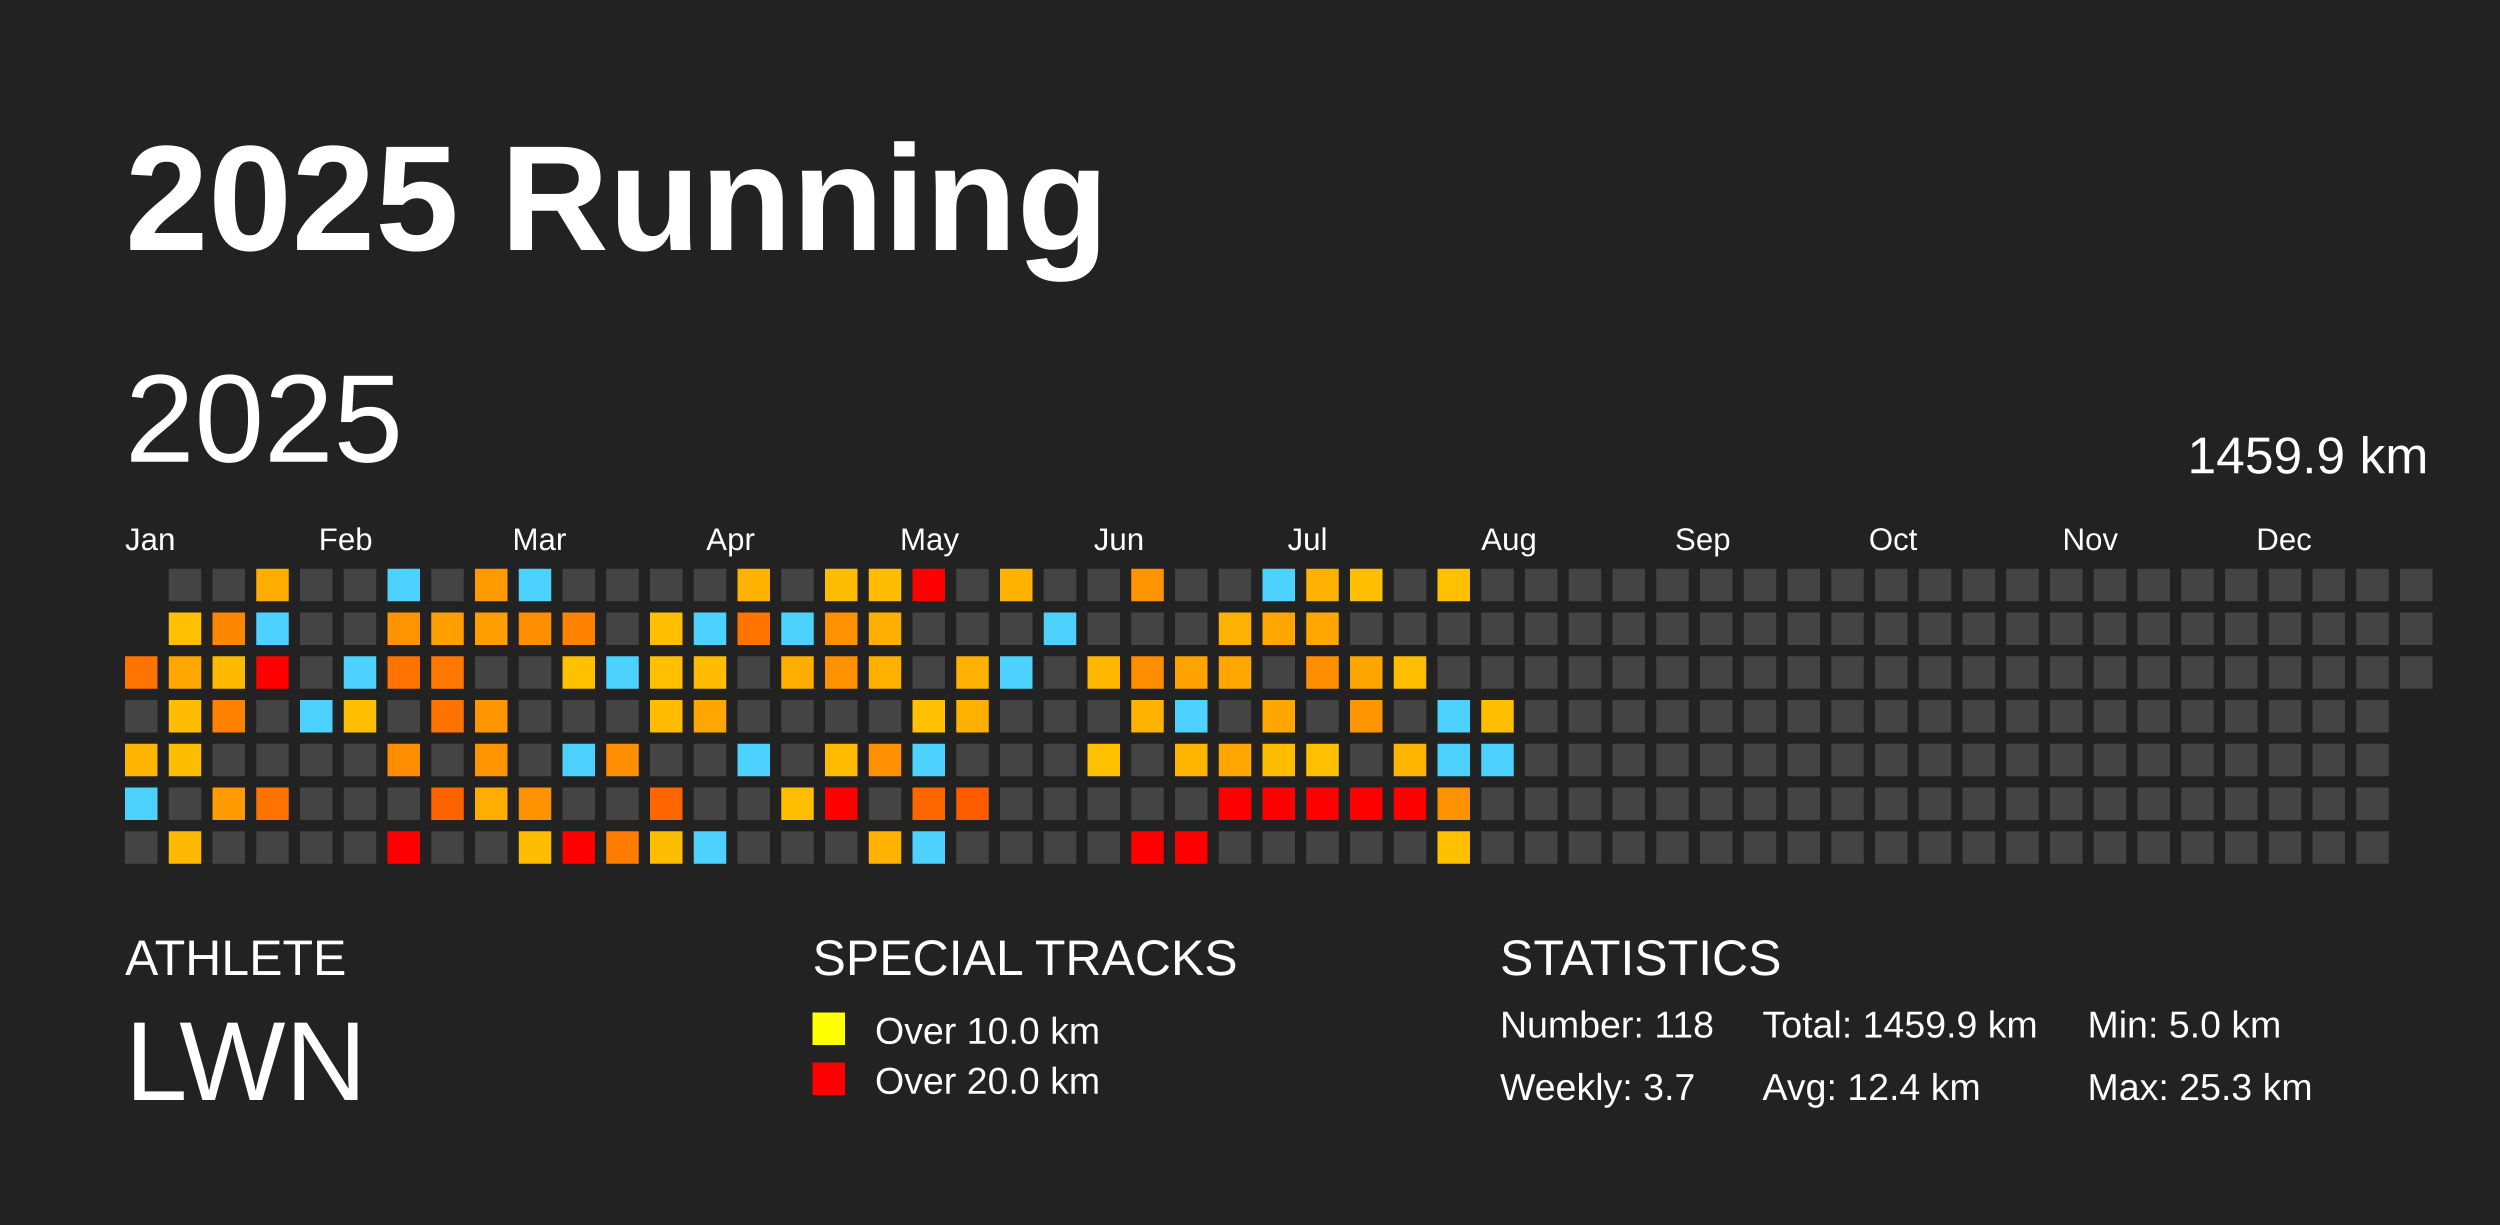
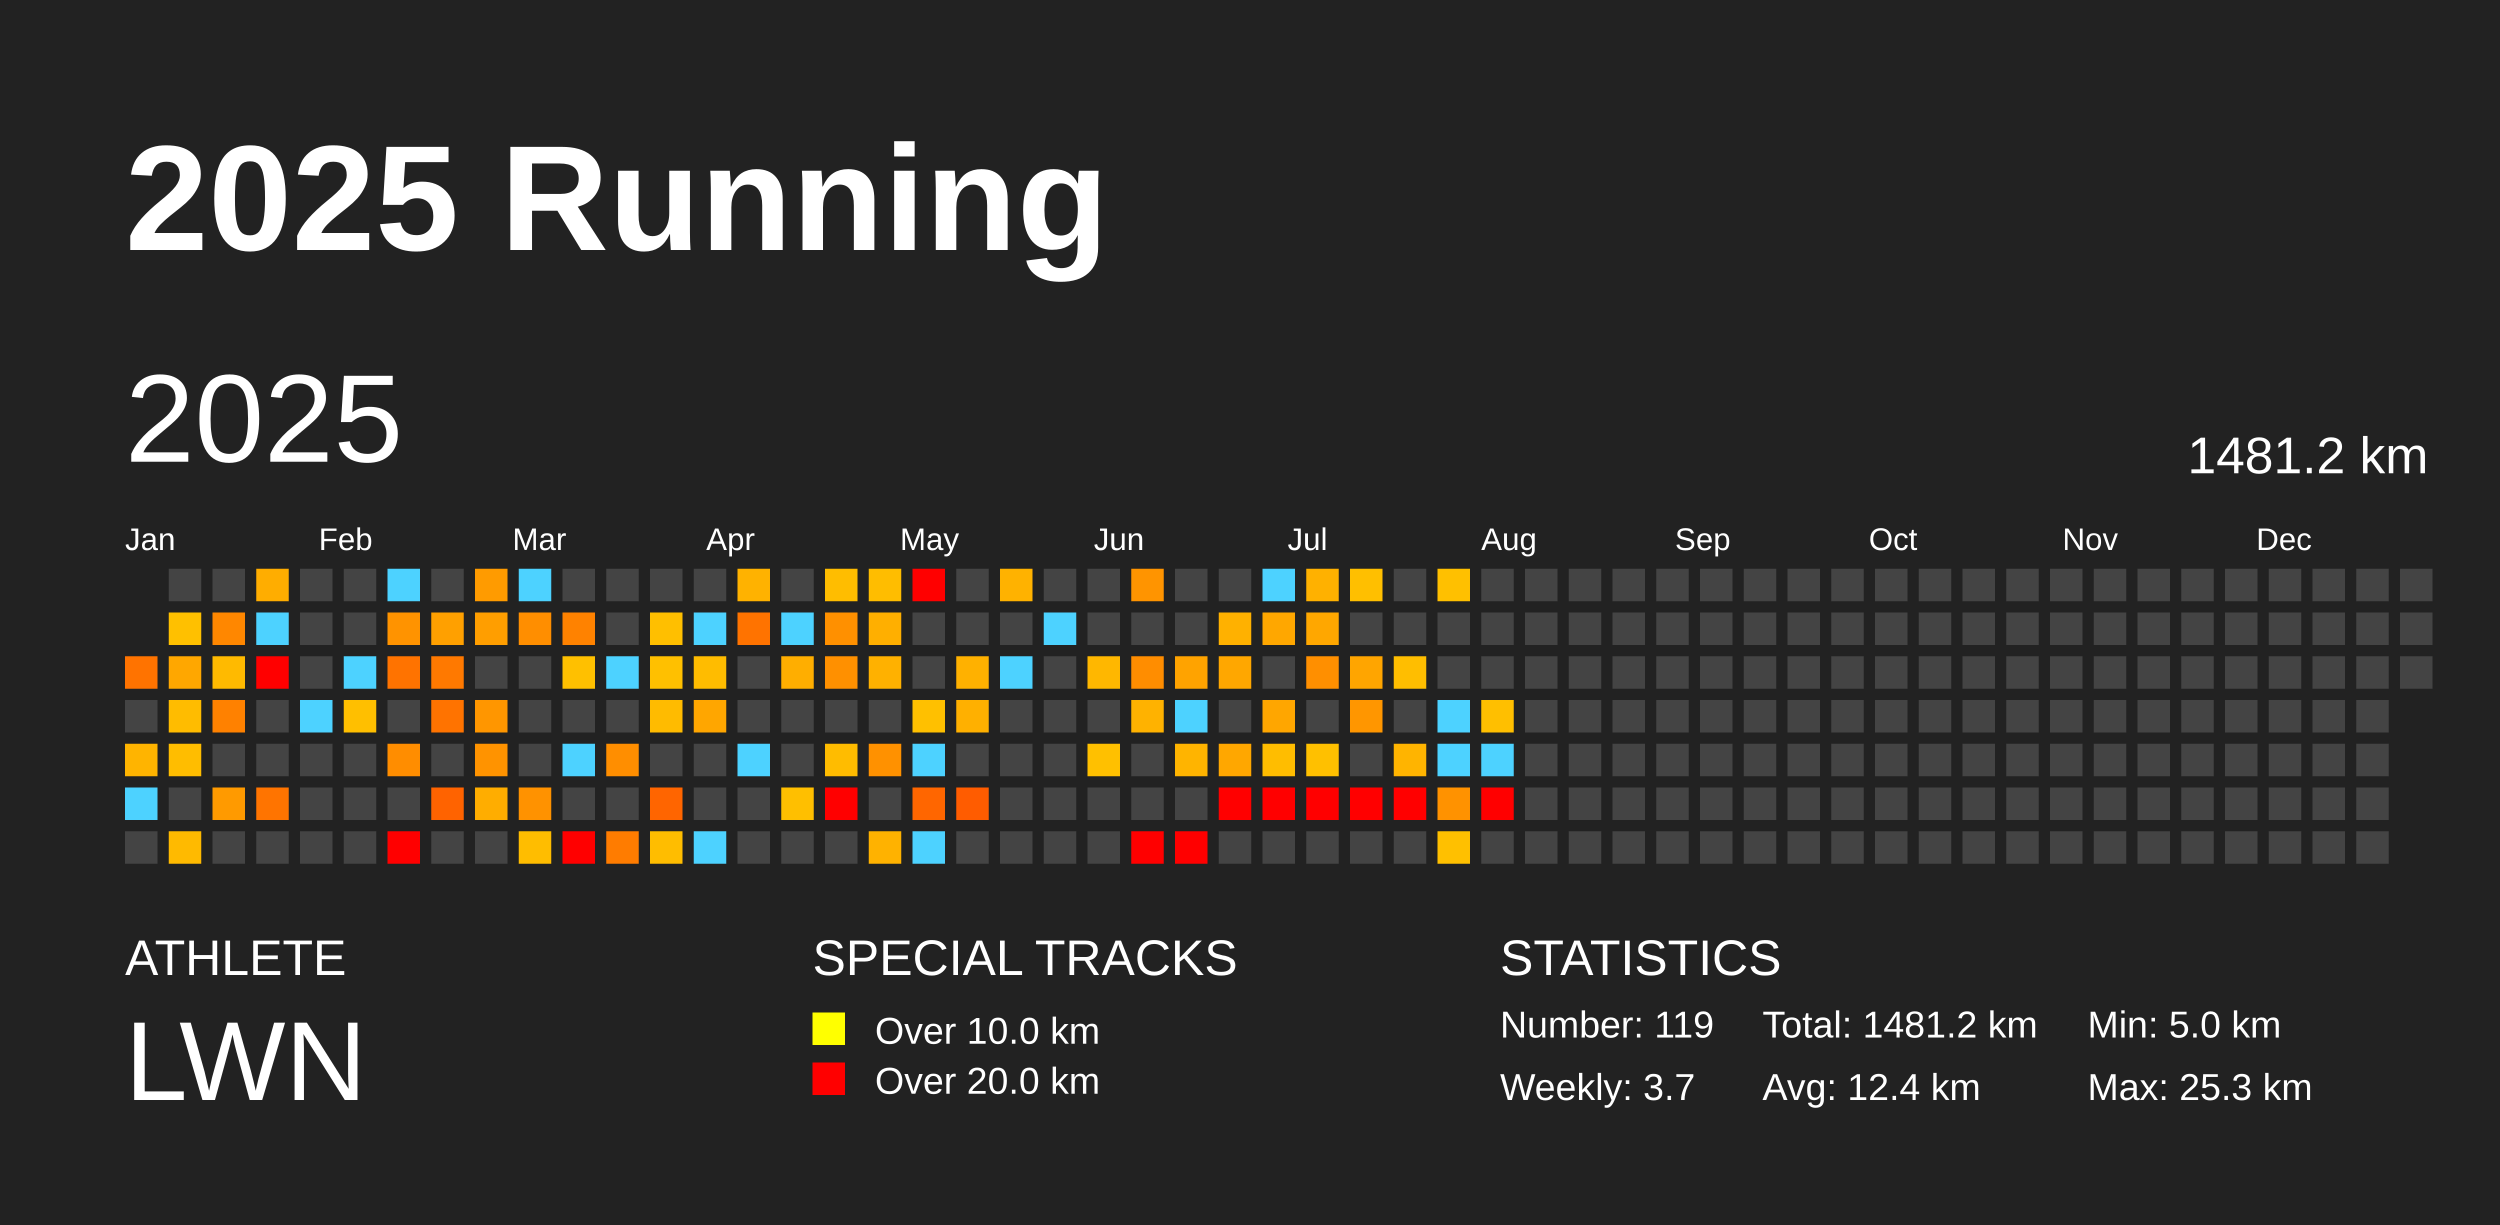
<svg xmlns="http://www.w3.org/2000/svg" baseProfile="full" height="98mm" version="1.1" viewBox="0,0,200,98" width="200mm">
  <defs />
  <rect fill="#222222" height="98" width="200" x="0" y="0" />
  <text fill="#FFFFFF" style="font-size:12px; font-family:Arial; font-weight:bold;" x="10" y="20">2025 Running</text>
  <text fill="#FFFFFF" style="font-size:4px; font-family:Arial" x="10" y="78">ATHLETE</text>
  <text fill="#FFFFFF" style="font-size:9px; font-family:Arial" x="10" y="88">LWN</text>
  <text fill="#FFFFFF" style="font-size:4px; font-family:Arial" x="65" y="78">SPECIAL TRACKS</text>
  <rect fill="yellow" height="2.6" width="2.6" x="65" y="81" />
  <text fill="#FFFFFF" style="font-size:3px; font-family:Arial" x="70" y="83.5">Over 10.0 km</text>
  <rect fill="red" height="2.6" width="2.6" x="65" y="85" />
  <text fill="#FFFFFF" style="font-size:3px; font-family:Arial" x="70" y="87.5">Over 20.0 km</text>
  <text fill="#FFFFFF" style="font-size:4px; font-family:Arial" x="120" y="78">STATISTICS</text>
-   <text fill="#FFFFFF" style="font-size:3px; font-family:Arial" x="120" y="83">Number: 118</text>
+   <text fill="#FFFFFF" style="font-size:3px; font-family:Arial" x="120" y="83">Number: 119</text>
  <text fill="#FFFFFF" style="font-size:3px; font-family:Arial" x="120" y="88">Weekly: 3.7</text>
-   <text fill="#FFFFFF" style="font-size:3px; font-family:Arial" x="141" y="83">Total: 1459.9 km</text>
+   <text fill="#FFFFFF" style="font-size:3px; font-family:Arial" x="141" y="83">Total: 1481.2 km</text>
  <text fill="#FFFFFF" style="font-size:3px; font-family:Arial" x="141" y="88">Avg: 12.4 km</text>
  <text fill="#FFFFFF" style="font-size:3px; font-family:Arial" x="167" y="83">Min: 5.0 km</text>
  <text fill="#FFFFFF" style="font-size:3px; font-family:Arial" x="167" y="88">Max: 25.3 km</text>
  <text dominant-baseline="hanging" fill="#FFFFFF" style="font-size:10.0px; font-family:Arial;" x="10" y="30">2025</text>
-   <text dominant-baseline="hanging" fill="#FFFFFF" style="font-size:4.125px; font-family:Arial;" x="175" y="35">1459.9 km</text>
+   <text dominant-baseline="hanging" fill="#FFFFFF" style="font-size:4.125px; font-family:Arial;" x="175" y="35">1481.2 km</text>
  <text fill="#FFFFFF" style="font-size:2.5px; font-family:Arial" x="10.0" y="44">Jan</text>
  <text fill="#FFFFFF" style="font-size:2.5px; font-family:Arial" x="25.5" y="44">Feb</text>
  <text fill="#FFFFFF" style="font-size:2.5px; font-family:Arial" x="41.0" y="44">Mar</text>
  <text fill="#FFFFFF" style="font-size:2.5px; font-family:Arial" x="56.5" y="44">Apr</text>
  <text fill="#FFFFFF" style="font-size:2.5px; font-family:Arial" x="72.0" y="44">May</text>
  <text fill="#FFFFFF" style="font-size:2.5px; font-family:Arial" x="87.5" y="44">Jun</text>
  <text fill="#FFFFFF" style="font-size:2.5px; font-family:Arial" x="103.0" y="44">Jul</text>
  <text fill="#FFFFFF" style="font-size:2.5px; font-family:Arial" x="118.5" y="44">Aug</text>
  <text fill="#FFFFFF" style="font-size:2.5px; font-family:Arial" x="134.0" y="44">Sep</text>
  <text fill="#FFFFFF" style="font-size:2.5px; font-family:Arial" x="149.5" y="44">Oct</text>
  <text fill="#FFFFFF" style="font-size:2.5px; font-family:Arial" x="165.0" y="44">Nov</text>
  <text fill="#FFFFFF" style="font-size:2.5px; font-family:Arial" x="180.5" y="44">Dec</text>
  <rect fill="#ff7300" height="2.6" width="2.6" x="10.0" y="52.5" />
  <rect fill="#444444" height="2.6" width="2.6" x="10.0" y="56.0" />
  <rect fill="#ffb400" height="2.6" width="2.6" x="10.0" y="59.5" />
  <rect fill="#4dd2ff" height="2.6" width="2.6" x="10.0" y="63.0" />
  <rect fill="#444444" height="2.6" width="2.6" x="10.0" y="66.5" />
  <rect fill="#444444" height="2.6" width="2.6" x="13.5" y="45.5" />
  <rect fill="#ffc000" height="2.6" width="2.6" x="13.5" y="49.0" />
  <rect fill="#ffa700" height="2.6" width="2.6" x="13.5" y="52.5" />
  <rect fill="#ffbc00" height="2.6" width="2.6" x="13.5" y="56.0" />
  <rect fill="#ffbd00" height="2.6" width="2.6" x="13.5" y="59.5" />
  <rect fill="#444444" height="2.6" width="2.6" x="13.5" y="63.0" />
  <rect fill="#ffba00" height="2.6" width="2.6" x="13.5" y="66.5" />
  <rect fill="#444444" height="2.6" width="2.6" x="17.0" y="45.5" />
  <rect fill="#ff8700" height="2.6" width="2.6" x="17.0" y="49.0" />
  <rect fill="#ffba00" height="2.6" width="2.6" x="17.0" y="52.5" />
  <rect fill="#ff8100" height="2.6" width="2.6" x="17.0" y="56.0" />
  <rect fill="#444444" height="2.6" width="2.6" x="17.0" y="59.5" />
  <rect fill="#ff9a00" height="2.6" width="2.6" x="17.0" y="63.0" />
  <rect fill="#444444" height="2.6" width="2.6" x="17.0" y="66.5" />
  <rect fill="#ffad00" height="2.6" width="2.6" x="20.5" y="45.5" />
  <rect fill="#4dd2ff" height="2.6" width="2.6" x="20.5" y="49.0" />
  <rect fill="red" height="2.6" width="2.6" x="20.5" y="52.5" />
  <rect fill="#444444" height="2.6" width="2.6" x="20.5" y="56.0" />
  <rect fill="#444444" height="2.6" width="2.6" x="20.5" y="59.5" />
  <rect fill="#ff7400" height="2.6" width="2.6" x="20.5" y="63.0" />
  <rect fill="#444444" height="2.6" width="2.6" x="20.5" y="66.5" />
  <rect fill="#444444" height="2.6" width="2.6" x="24.0" y="45.5" />
  <rect fill="#444444" height="2.6" width="2.6" x="24.0" y="49.0" />
  <rect fill="#444444" height="2.6" width="2.6" x="24.0" y="52.5" />
  <rect fill="#4dd2ff" height="2.6" width="2.6" x="24.0" y="56.0" />
  <rect fill="#444444" height="2.6" width="2.6" x="24.0" y="59.5" />
  <rect fill="#444444" height="2.6" width="2.6" x="24.0" y="63.0" />
  <rect fill="#444444" height="2.6" width="2.6" x="24.0" y="66.5" />
  <rect fill="#444444" height="2.6" width="2.6" x="27.5" y="45.5" />
  <rect fill="#444444" height="2.6" width="2.6" x="27.5" y="49.0" />
  <rect fill="#4dd2ff" height="2.6" width="2.6" x="27.5" y="52.5" />
  <rect fill="#ffbf00" height="2.6" width="2.6" x="27.5" y="56.0" />
  <rect fill="#444444" height="2.6" width="2.6" x="27.5" y="59.5" />
  <rect fill="#444444" height="2.6" width="2.6" x="27.5" y="63.0" />
  <rect fill="#444444" height="2.6" width="2.6" x="27.5" y="66.5" />
  <rect fill="#4dd2ff" height="2.6" width="2.6" x="31.0" y="45.5" />
  <rect fill="#ff9300" height="2.6" width="2.6" x="31.0" y="49.0" />
  <rect fill="#ff7300" height="2.6" width="2.6" x="31.0" y="52.5" />
  <rect fill="#444444" height="2.6" width="2.6" x="31.0" y="56.0" />
  <rect fill="#ff8d00" height="2.6" width="2.6" x="31.0" y="59.5" />
  <rect fill="#444444" height="2.6" width="2.6" x="31.0" y="63.0" />
  <rect fill="red" height="2.6" width="2.6" x="31.0" y="66.5" />
  <rect fill="#444444" height="2.6" width="2.6" x="34.5" y="45.5" />
  <rect fill="#ffa000" height="2.6" width="2.6" x="34.5" y="49.0" />
  <rect fill="#ff7900" height="2.6" width="2.6" x="34.5" y="52.5" />
  <rect fill="#ff7300" height="2.6" width="2.6" x="34.5" y="56.0" />
  <rect fill="#444444" height="2.6" width="2.6" x="34.5" y="59.5" />
  <rect fill="#ff6300" height="2.6" width="2.6" x="34.5" y="63.0" />
  <rect fill="#444444" height="2.6" width="2.6" x="34.5" y="66.5" />
  <rect fill="#ff9b00" height="2.6" width="2.6" x="38.0" y="45.5" />
  <rect fill="#ff9e00" height="2.6" width="2.6" x="38.0" y="49.0" />
  <rect fill="#444444" height="2.6" width="2.6" x="38.0" y="52.5" />
  <rect fill="#ff9600" height="2.6" width="2.6" x="38.0" y="56.0" />
  <rect fill="#ff9300" height="2.6" width="2.6" x="38.0" y="59.5" />
  <rect fill="#ffad00" height="2.6" width="2.6" x="38.0" y="63.0" />
  <rect fill="#444444" height="2.6" width="2.6" x="38.0" y="66.5" />
  <rect fill="#4dd2ff" height="2.6" width="2.6" x="41.5" y="45.5" />
  <rect fill="#ff8e00" height="2.6" width="2.6" x="41.5" y="49.0" />
  <rect fill="#444444" height="2.6" width="2.6" x="41.5" y="52.5" />
  <rect fill="#444444" height="2.6" width="2.6" x="41.5" y="56.0" />
  <rect fill="#444444" height="2.6" width="2.6" x="41.5" y="59.5" />
  <rect fill="#ff9200" height="2.6" width="2.6" x="41.5" y="63.0" />
  <rect fill="#ffbd00" height="2.6" width="2.6" x="41.5" y="66.5" />
  <rect fill="#444444" height="2.6" width="2.6" x="45.0" y="45.5" />
  <rect fill="#ff8200" height="2.6" width="2.6" x="45.0" y="49.0" />
  <rect fill="#ffc000" height="2.6" width="2.6" x="45.0" y="52.5" />
  <rect fill="#444444" height="2.6" width="2.6" x="45.0" y="56.0" />
  <rect fill="#4dd2ff" height="2.6" width="2.6" x="45.0" y="59.5" />
  <rect fill="#444444" height="2.6" width="2.6" x="45.0" y="63.0" />
  <rect fill="red" height="2.6" width="2.6" x="45.0" y="66.5" />
  <rect fill="#444444" height="2.6" width="2.6" x="48.5" y="45.5" />
  <rect fill="#444444" height="2.6" width="2.6" x="48.5" y="49.0" />
  <rect fill="#4dd2ff" height="2.6" width="2.6" x="48.5" y="52.5" />
  <rect fill="#444444" height="2.6" width="2.6" x="48.5" y="56.0" />
  <rect fill="#ff8e00" height="2.6" width="2.6" x="48.5" y="59.5" />
  <rect fill="#444444" height="2.6" width="2.6" x="48.5" y="63.0" />
  <rect fill="#ff7c00" height="2.6" width="2.6" x="48.5" y="66.5" />
  <rect fill="#444444" height="2.6" width="2.6" x="52.0" y="45.5" />
  <rect fill="#ffbf00" height="2.6" width="2.6" x="52.0" y="49.0" />
  <rect fill="#ffc000" height="2.6" width="2.6" x="52.0" y="52.5" />
  <rect fill="#ffbb00" height="2.6" width="2.6" x="52.0" y="56.0" />
  <rect fill="#444444" height="2.6" width="2.6" x="52.0" y="59.5" />
  <rect fill="#ff6500" height="2.6" width="2.6" x="52.0" y="63.0" />
  <rect fill="#ffbd00" height="2.6" width="2.6" x="52.0" y="66.5" />
  <rect fill="#444444" height="2.6" width="2.6" x="55.5" y="45.5" />
  <rect fill="#4dd2ff" height="2.6" width="2.6" x="55.5" y="49.0" />
  <rect fill="#ffbc00" height="2.6" width="2.6" x="55.5" y="52.5" />
  <rect fill="#ffa600" height="2.6" width="2.6" x="55.5" y="56.0" />
  <rect fill="#444444" height="2.6" width="2.6" x="55.5" y="59.5" />
  <rect fill="#444444" height="2.6" width="2.6" x="55.5" y="63.0" />
  <rect fill="#4dd2ff" height="2.6" width="2.6" x="55.5" y="66.5" />
  <rect fill="#ffb200" height="2.6" width="2.6" x="59.0" y="45.5" />
  <rect fill="#ff7300" height="2.6" width="2.6" x="59.0" y="49.0" />
  <rect fill="#444444" height="2.6" width="2.6" x="59.0" y="52.5" />
  <rect fill="#444444" height="2.6" width="2.6" x="59.0" y="56.0" />
  <rect fill="#4dd2ff" height="2.6" width="2.6" x="59.0" y="59.5" />
  <rect fill="#444444" height="2.6" width="2.6" x="59.0" y="63.0" />
  <rect fill="#444444" height="2.6" width="2.6" x="59.0" y="66.5" />
  <rect fill="#444444" height="2.6" width="2.6" x="62.5" y="45.5" />
  <rect fill="#4dd2ff" height="2.6" width="2.6" x="62.5" y="49.0" />
  <rect fill="#ffae00" height="2.6" width="2.6" x="62.5" y="52.5" />
  <rect fill="#444444" height="2.6" width="2.6" x="62.5" y="56.0" />
  <rect fill="#444444" height="2.6" width="2.6" x="62.5" y="59.5" />
  <rect fill="#ffbf00" height="2.6" width="2.6" x="62.5" y="63.0" />
  <rect fill="#444444" height="2.6" width="2.6" x="62.5" y="66.5" />
  <rect fill="#ffbd00" height="2.6" width="2.6" x="66.0" y="45.5" />
  <rect fill="#ff9000" height="2.6" width="2.6" x="66.0" y="49.0" />
  <rect fill="#ff9000" height="2.6" width="2.6" x="66.0" y="52.5" />
  <rect fill="#444444" height="2.6" width="2.6" x="66.0" y="56.0" />
  <rect fill="#ffbc00" height="2.6" width="2.6" x="66.0" y="59.5" />
  <rect fill="red" height="2.6" width="2.6" x="66.0" y="63.0" />
  <rect fill="#444444" height="2.6" width="2.6" x="66.0" y="66.5" />
  <rect fill="#ffbd00" height="2.6" width="2.6" x="69.5" y="45.5" />
  <rect fill="#ffaf00" height="2.6" width="2.6" x="69.5" y="49.0" />
  <rect fill="#ffb100" height="2.6" width="2.6" x="69.5" y="52.5" />
  <rect fill="#444444" height="2.6" width="2.6" x="69.5" y="56.0" />
  <rect fill="#ff9100" height="2.6" width="2.6" x="69.5" y="59.5" />
  <rect fill="#444444" height="2.6" width="2.6" x="69.5" y="63.0" />
  <rect fill="#ffb200" height="2.6" width="2.6" x="69.5" y="66.5" />
  <rect fill="red" height="2.6" width="2.6" x="73.0" y="45.5" />
  <rect fill="#444444" height="2.6" width="2.6" x="73.0" y="49.0" />
  <rect fill="#444444" height="2.6" width="2.6" x="73.0" y="52.5" />
  <rect fill="#ffc000" height="2.6" width="2.6" x="73.0" y="56.0" />
  <rect fill="#4dd2ff" height="2.6" width="2.6" x="73.0" y="59.5" />
  <rect fill="#ff6600" height="2.6" width="2.6" x="73.0" y="63.0" />
  <rect fill="#4dd2ff" height="2.6" width="2.6" x="73.0" y="66.5" />
  <rect fill="#444444" height="2.6" width="2.6" x="76.5" y="45.5" />
  <rect fill="#444444" height="2.6" width="2.6" x="76.5" y="49.0" />
  <rect fill="#ffb100" height="2.6" width="2.6" x="76.5" y="52.5" />
  <rect fill="#ffb000" height="2.6" width="2.6" x="76.5" y="56.0" />
  <rect fill="#444444" height="2.6" width="2.6" x="76.5" y="59.5" />
  <rect fill="#ff5c00" height="2.6" width="2.6" x="76.5" y="63.0" />
  <rect fill="#444444" height="2.6" width="2.6" x="76.5" y="66.5" />
  <rect fill="#ffb200" height="2.6" width="2.6" x="80.0" y="45.5" />
  <rect fill="#444444" height="2.6" width="2.6" x="80.0" y="49.0" />
  <rect fill="#4dd2ff" height="2.6" width="2.6" x="80.0" y="52.5" />
  <rect fill="#444444" height="2.6" width="2.6" x="80.0" y="56.0" />
  <rect fill="#444444" height="2.6" width="2.6" x="80.0" y="59.5" />
  <rect fill="#444444" height="2.6" width="2.6" x="80.0" y="63.0" />
  <rect fill="#444444" height="2.6" width="2.6" x="80.0" y="66.5" />
  <rect fill="#444444" height="2.6" width="2.6" x="83.5" y="45.5" />
  <rect fill="#4dd2ff" height="2.6" width="2.6" x="83.5" y="49.0" />
  <rect fill="#444444" height="2.6" width="2.6" x="83.5" y="52.5" />
  <rect fill="#444444" height="2.6" width="2.6" x="83.5" y="56.0" />
  <rect fill="#444444" height="2.6" width="2.6" x="83.5" y="59.5" />
  <rect fill="#444444" height="2.6" width="2.6" x="83.5" y="63.0" />
  <rect fill="#444444" height="2.6" width="2.6" x="83.5" y="66.5" />
  <rect fill="#444444" height="2.6" width="2.6" x="87.0" y="45.5" />
  <rect fill="#444444" height="2.6" width="2.6" x="87.0" y="49.0" />
  <rect fill="#ffb700" height="2.6" width="2.6" x="87.0" y="52.5" />
  <rect fill="#444444" height="2.6" width="2.6" x="87.0" y="56.0" />
  <rect fill="#ffc000" height="2.6" width="2.6" x="87.0" y="59.5" />
  <rect fill="#444444" height="2.6" width="2.6" x="87.0" y="63.0" />
  <rect fill="#444444" height="2.6" width="2.6" x="87.0" y="66.5" />
  <rect fill="#ff9400" height="2.6" width="2.6" x="90.5" y="45.5" />
  <rect fill="#444444" height="2.6" width="2.6" x="90.5" y="49.0" />
  <rect fill="#ff8d00" height="2.6" width="2.6" x="90.5" y="52.5" />
  <rect fill="#ffb200" height="2.6" width="2.6" x="90.5" y="56.0" />
  <rect fill="#444444" height="2.6" width="2.6" x="90.5" y="59.5" />
  <rect fill="#444444" height="2.6" width="2.6" x="90.5" y="63.0" />
  <rect fill="red" height="2.6" width="2.6" x="90.5" y="66.5" />
  <rect fill="#444444" height="2.6" width="2.6" x="94.0" y="45.5" />
  <rect fill="#444444" height="2.6" width="2.6" x="94.0" y="49.0" />
  <rect fill="#ffa300" height="2.6" width="2.6" x="94.0" y="52.5" />
  <rect fill="#4dd2ff" height="2.6" width="2.6" x="94.0" y="56.0" />
  <rect fill="#ffb400" height="2.6" width="2.6" x="94.0" y="59.5" />
  <rect fill="#444444" height="2.6" width="2.6" x="94.0" y="63.0" />
  <rect fill="red" height="2.6" width="2.6" x="94.0" y="66.5" />
  <rect fill="#444444" height="2.6" width="2.6" x="97.5" y="45.5" />
  <rect fill="#ffb100" height="2.6" width="2.6" x="97.5" y="49.0" />
  <rect fill="#ffa700" height="2.6" width="2.6" x="97.5" y="52.5" />
  <rect fill="#444444" height="2.6" width="2.6" x="97.5" y="56.0" />
  <rect fill="#ffa700" height="2.6" width="2.6" x="97.5" y="59.5" />
  <rect fill="red" height="2.6" width="2.6" x="97.5" y="63.0" />
  <rect fill="#444444" height="2.6" width="2.6" x="97.5" y="66.5" />
  <rect fill="#4dd2ff" height="2.6" width="2.6" x="101.0" y="45.5" />
  <rect fill="#ffa700" height="2.6" width="2.6" x="101.0" y="49.0" />
  <rect fill="#444444" height="2.6" width="2.6" x="101.0" y="52.5" />
  <rect fill="#ffa600" height="2.6" width="2.6" x="101.0" y="56.0" />
  <rect fill="#ffbd00" height="2.6" width="2.6" x="101.0" y="59.5" />
  <rect fill="red" height="2.6" width="2.6" x="101.0" y="63.0" />
  <rect fill="#444444" height="2.6" width="2.6" x="101.0" y="66.5" />
  <rect fill="#ffb100" height="2.6" width="2.6" x="104.5" y="45.5" />
  <rect fill="#ffa700" height="2.6" width="2.6" x="104.5" y="49.0" />
  <rect fill="#ff8f00" height="2.6" width="2.6" x="104.5" y="52.5" />
  <rect fill="#444444" height="2.6" width="2.6" x="104.5" y="56.0" />
  <rect fill="#ffc000" height="2.6" width="2.6" x="104.5" y="59.5" />
  <rect fill="red" height="2.6" width="2.6" x="104.5" y="63.0" />
  <rect fill="#444444" height="2.6" width="2.6" x="104.5" y="66.5" />
  <rect fill="#ffbf00" height="2.6" width="2.6" x="108.0" y="45.5" />
  <rect fill="#444444" height="2.6" width="2.6" x="108.0" y="49.0" />
  <rect fill="#ffa500" height="2.6" width="2.6" x="108.0" y="52.5" />
  <rect fill="#ff9600" height="2.6" width="2.6" x="108.0" y="56.0" />
  <rect fill="#444444" height="2.6" width="2.6" x="108.0" y="59.5" />
  <rect fill="red" height="2.6" width="2.6" x="108.0" y="63.0" />
  <rect fill="#444444" height="2.6" width="2.6" x="108.0" y="66.5" />
  <rect fill="#444444" height="2.6" width="2.6" x="111.5" y="45.5" />
  <rect fill="#444444" height="2.6" width="2.6" x="111.5" y="49.0" />
  <rect fill="#ffbe00" height="2.6" width="2.6" x="111.5" y="52.5" />
  <rect fill="#444444" height="2.6" width="2.6" x="111.5" y="56.0" />
  <rect fill="#ffb400" height="2.6" width="2.6" x="111.5" y="59.5" />
  <rect fill="red" height="2.6" width="2.6" x="111.5" y="63.0" />
  <rect fill="#444444" height="2.6" width="2.6" x="111.5" y="66.5" />
  <rect fill="#ffc000" height="2.6" width="2.6" x="115.0" y="45.5" />
  <rect fill="#444444" height="2.6" width="2.6" x="115.0" y="49.0" />
  <rect fill="#444444" height="2.6" width="2.6" x="115.0" y="52.5" />
  <rect fill="#4dd2ff" height="2.6" width="2.6" x="115.0" y="56.0" />
  <rect fill="#4dd2ff" height="2.6" width="2.6" x="115.0" y="59.5" />
  <rect fill="#ff9200" height="2.6" width="2.6" x="115.0" y="63.0" />
  <rect fill="#ffc000" height="2.6" width="2.6" x="115.0" y="66.5" />
  <rect fill="#444444" height="2.6" width="2.6" x="118.5" y="45.5" />
  <rect fill="#444444" height="2.6" width="2.6" x="118.5" y="49.0" />
  <rect fill="#444444" height="2.6" width="2.6" x="118.5" y="52.5" />
  <rect fill="#ffbf00" height="2.6" width="2.6" x="118.5" y="56.0" />
  <rect fill="#4dd2ff" height="2.6" width="2.6" x="118.5" y="59.5" />
-   <rect fill="#444444" height="2.6" width="2.6" x="118.5" y="63.0" />
+   <rect fill="red" height="2.6" width="2.6" x="118.5" y="63.0" />
  <rect fill="#444444" height="2.6" width="2.6" x="118.5" y="66.5" />
  <rect fill="#444444" height="2.6" width="2.6" x="122.0" y="45.5" />
  <rect fill="#444444" height="2.6" width="2.6" x="122.0" y="49.0" />
  <rect fill="#444444" height="2.6" width="2.6" x="122.0" y="52.5" />
  <rect fill="#444444" height="2.6" width="2.6" x="122.0" y="56.0" />
  <rect fill="#444444" height="2.6" width="2.6" x="122.0" y="59.5" />
  <rect fill="#444444" height="2.6" width="2.6" x="122.0" y="63.0" />
  <rect fill="#444444" height="2.6" width="2.6" x="122.0" y="66.5" />
  <rect fill="#444444" height="2.6" width="2.6" x="125.5" y="45.5" />
  <rect fill="#444444" height="2.6" width="2.6" x="125.5" y="49.0" />
  <rect fill="#444444" height="2.6" width="2.6" x="125.5" y="52.5" />
  <rect fill="#444444" height="2.6" width="2.6" x="125.5" y="56.0" />
  <rect fill="#444444" height="2.6" width="2.6" x="125.5" y="59.5" />
  <rect fill="#444444" height="2.6" width="2.6" x="125.5" y="63.0" />
  <rect fill="#444444" height="2.6" width="2.6" x="125.5" y="66.5" />
  <rect fill="#444444" height="2.6" width="2.6" x="129.0" y="45.5" />
  <rect fill="#444444" height="2.6" width="2.6" x="129.0" y="49.0" />
  <rect fill="#444444" height="2.6" width="2.6" x="129.0" y="52.5" />
  <rect fill="#444444" height="2.6" width="2.6" x="129.0" y="56.0" />
  <rect fill="#444444" height="2.6" width="2.6" x="129.0" y="59.5" />
  <rect fill="#444444" height="2.6" width="2.6" x="129.0" y="63.0" />
  <rect fill="#444444" height="2.6" width="2.6" x="129.0" y="66.5" />
  <rect fill="#444444" height="2.6" width="2.6" x="132.5" y="45.5" />
  <rect fill="#444444" height="2.6" width="2.6" x="132.5" y="49.0" />
  <rect fill="#444444" height="2.6" width="2.6" x="132.5" y="52.5" />
  <rect fill="#444444" height="2.6" width="2.6" x="132.5" y="56.0" />
  <rect fill="#444444" height="2.6" width="2.6" x="132.5" y="59.5" />
  <rect fill="#444444" height="2.6" width="2.6" x="132.5" y="63.0" />
  <rect fill="#444444" height="2.6" width="2.6" x="132.5" y="66.5" />
  <rect fill="#444444" height="2.6" width="2.6" x="136.0" y="45.5" />
  <rect fill="#444444" height="2.6" width="2.6" x="136.0" y="49.0" />
  <rect fill="#444444" height="2.6" width="2.6" x="136.0" y="52.5" />
  <rect fill="#444444" height="2.6" width="2.6" x="136.0" y="56.0" />
  <rect fill="#444444" height="2.6" width="2.6" x="136.0" y="59.5" />
  <rect fill="#444444" height="2.6" width="2.6" x="136.0" y="63.0" />
  <rect fill="#444444" height="2.6" width="2.6" x="136.0" y="66.5" />
  <rect fill="#444444" height="2.6" width="2.6" x="139.5" y="45.5" />
  <rect fill="#444444" height="2.6" width="2.6" x="139.5" y="49.0" />
  <rect fill="#444444" height="2.6" width="2.6" x="139.5" y="52.5" />
  <rect fill="#444444" height="2.6" width="2.6" x="139.5" y="56.0" />
  <rect fill="#444444" height="2.6" width="2.6" x="139.5" y="59.5" />
  <rect fill="#444444" height="2.6" width="2.6" x="139.5" y="63.0" />
  <rect fill="#444444" height="2.6" width="2.6" x="139.5" y="66.5" />
  <rect fill="#444444" height="2.6" width="2.6" x="143.0" y="45.5" />
  <rect fill="#444444" height="2.6" width="2.6" x="143.0" y="49.0" />
  <rect fill="#444444" height="2.6" width="2.6" x="143.0" y="52.5" />
  <rect fill="#444444" height="2.6" width="2.6" x="143.0" y="56.0" />
  <rect fill="#444444" height="2.6" width="2.6" x="143.0" y="59.5" />
  <rect fill="#444444" height="2.6" width="2.6" x="143.0" y="63.0" />
  <rect fill="#444444" height="2.6" width="2.6" x="143.0" y="66.5" />
  <rect fill="#444444" height="2.6" width="2.6" x="146.5" y="45.5" />
  <rect fill="#444444" height="2.6" width="2.6" x="146.5" y="49.0" />
  <rect fill="#444444" height="2.6" width="2.6" x="146.5" y="52.5" />
  <rect fill="#444444" height="2.6" width="2.6" x="146.5" y="56.0" />
  <rect fill="#444444" height="2.6" width="2.6" x="146.5" y="59.5" />
  <rect fill="#444444" height="2.6" width="2.6" x="146.5" y="63.0" />
  <rect fill="#444444" height="2.6" width="2.6" x="146.5" y="66.5" />
  <rect fill="#444444" height="2.6" width="2.6" x="150.0" y="45.5" />
  <rect fill="#444444" height="2.6" width="2.6" x="150.0" y="49.0" />
  <rect fill="#444444" height="2.6" width="2.6" x="150.0" y="52.5" />
  <rect fill="#444444" height="2.6" width="2.6" x="150.0" y="56.0" />
  <rect fill="#444444" height="2.6" width="2.6" x="150.0" y="59.5" />
  <rect fill="#444444" height="2.6" width="2.6" x="150.0" y="63.0" />
  <rect fill="#444444" height="2.6" width="2.6" x="150.0" y="66.5" />
  <rect fill="#444444" height="2.6" width="2.6" x="153.5" y="45.5" />
  <rect fill="#444444" height="2.6" width="2.6" x="153.5" y="49.0" />
  <rect fill="#444444" height="2.6" width="2.6" x="153.5" y="52.5" />
  <rect fill="#444444" height="2.6" width="2.6" x="153.5" y="56.0" />
  <rect fill="#444444" height="2.6" width="2.6" x="153.5" y="59.5" />
  <rect fill="#444444" height="2.6" width="2.6" x="153.5" y="63.0" />
  <rect fill="#444444" height="2.6" width="2.6" x="153.5" y="66.5" />
  <rect fill="#444444" height="2.6" width="2.6" x="157.0" y="45.5" />
  <rect fill="#444444" height="2.6" width="2.6" x="157.0" y="49.0" />
  <rect fill="#444444" height="2.6" width="2.6" x="157.0" y="52.5" />
  <rect fill="#444444" height="2.6" width="2.6" x="157.0" y="56.0" />
  <rect fill="#444444" height="2.6" width="2.6" x="157.0" y="59.5" />
  <rect fill="#444444" height="2.6" width="2.6" x="157.0" y="63.0" />
  <rect fill="#444444" height="2.6" width="2.6" x="157.0" y="66.5" />
  <rect fill="#444444" height="2.6" width="2.6" x="160.5" y="45.5" />
  <rect fill="#444444" height="2.6" width="2.6" x="160.5" y="49.0" />
  <rect fill="#444444" height="2.6" width="2.6" x="160.5" y="52.5" />
  <rect fill="#444444" height="2.6" width="2.6" x="160.5" y="56.0" />
  <rect fill="#444444" height="2.6" width="2.6" x="160.5" y="59.5" />
  <rect fill="#444444" height="2.6" width="2.6" x="160.5" y="63.0" />
  <rect fill="#444444" height="2.6" width="2.6" x="160.5" y="66.5" />
  <rect fill="#444444" height="2.6" width="2.6" x="164.0" y="45.5" />
  <rect fill="#444444" height="2.6" width="2.6" x="164.0" y="49.0" />
  <rect fill="#444444" height="2.6" width="2.6" x="164.0" y="52.5" />
  <rect fill="#444444" height="2.6" width="2.6" x="164.0" y="56.0" />
  <rect fill="#444444" height="2.6" width="2.6" x="164.0" y="59.5" />
  <rect fill="#444444" height="2.6" width="2.6" x="164.0" y="63.0" />
  <rect fill="#444444" height="2.6" width="2.6" x="164.0" y="66.5" />
  <rect fill="#444444" height="2.6" width="2.6" x="167.5" y="45.5" />
  <rect fill="#444444" height="2.6" width="2.6" x="167.5" y="49.0" />
  <rect fill="#444444" height="2.6" width="2.6" x="167.5" y="52.5" />
  <rect fill="#444444" height="2.6" width="2.6" x="167.5" y="56.0" />
  <rect fill="#444444" height="2.6" width="2.6" x="167.5" y="59.5" />
  <rect fill="#444444" height="2.6" width="2.6" x="167.5" y="63.0" />
  <rect fill="#444444" height="2.6" width="2.6" x="167.5" y="66.5" />
  <rect fill="#444444" height="2.6" width="2.6" x="171.0" y="45.5" />
  <rect fill="#444444" height="2.6" width="2.6" x="171.0" y="49.0" />
  <rect fill="#444444" height="2.6" width="2.6" x="171.0" y="52.5" />
  <rect fill="#444444" height="2.6" width="2.6" x="171.0" y="56.0" />
  <rect fill="#444444" height="2.6" width="2.6" x="171.0" y="59.5" />
  <rect fill="#444444" height="2.6" width="2.6" x="171.0" y="63.0" />
  <rect fill="#444444" height="2.6" width="2.6" x="171.0" y="66.5" />
  <rect fill="#444444" height="2.6" width="2.6" x="174.5" y="45.5" />
  <rect fill="#444444" height="2.6" width="2.6" x="174.5" y="49.0" />
  <rect fill="#444444" height="2.6" width="2.6" x="174.5" y="52.5" />
  <rect fill="#444444" height="2.6" width="2.6" x="174.5" y="56.0" />
  <rect fill="#444444" height="2.6" width="2.6" x="174.5" y="59.5" />
  <rect fill="#444444" height="2.6" width="2.6" x="174.5" y="63.0" />
  <rect fill="#444444" height="2.6" width="2.6" x="174.5" y="66.5" />
  <rect fill="#444444" height="2.6" width="2.6" x="178.0" y="45.5" />
  <rect fill="#444444" height="2.6" width="2.6" x="178.0" y="49.0" />
  <rect fill="#444444" height="2.6" width="2.6" x="178.0" y="52.5" />
  <rect fill="#444444" height="2.6" width="2.6" x="178.0" y="56.0" />
  <rect fill="#444444" height="2.6" width="2.6" x="178.0" y="59.5" />
  <rect fill="#444444" height="2.6" width="2.6" x="178.0" y="63.0" />
  <rect fill="#444444" height="2.6" width="2.6" x="178.0" y="66.5" />
  <rect fill="#444444" height="2.6" width="2.6" x="181.5" y="45.5" />
  <rect fill="#444444" height="2.6" width="2.6" x="181.5" y="49.0" />
  <rect fill="#444444" height="2.6" width="2.6" x="181.5" y="52.5" />
  <rect fill="#444444" height="2.6" width="2.6" x="181.5" y="56.0" />
  <rect fill="#444444" height="2.6" width="2.6" x="181.5" y="59.5" />
  <rect fill="#444444" height="2.6" width="2.6" x="181.5" y="63.0" />
  <rect fill="#444444" height="2.6" width="2.6" x="181.5" y="66.5" />
  <rect fill="#444444" height="2.6" width="2.6" x="185.0" y="45.5" />
  <rect fill="#444444" height="2.6" width="2.6" x="185.0" y="49.0" />
  <rect fill="#444444" height="2.6" width="2.6" x="185.0" y="52.5" />
  <rect fill="#444444" height="2.6" width="2.6" x="185.0" y="56.0" />
  <rect fill="#444444" height="2.6" width="2.6" x="185.0" y="59.5" />
  <rect fill="#444444" height="2.6" width="2.6" x="185.0" y="63.0" />
  <rect fill="#444444" height="2.6" width="2.6" x="185.0" y="66.5" />
  <rect fill="#444444" height="2.6" width="2.6" x="188.5" y="45.5" />
  <rect fill="#444444" height="2.6" width="2.6" x="188.5" y="49.0" />
  <rect fill="#444444" height="2.6" width="2.6" x="188.5" y="52.5" />
  <rect fill="#444444" height="2.6" width="2.6" x="188.5" y="56.0" />
  <rect fill="#444444" height="2.6" width="2.6" x="188.5" y="59.5" />
  <rect fill="#444444" height="2.6" width="2.6" x="188.5" y="63.0" />
  <rect fill="#444444" height="2.6" width="2.6" x="188.5" y="66.5" />
  <rect fill="#444444" height="2.6" width="2.6" x="192.0" y="45.5" />
  <rect fill="#444444" height="2.6" width="2.6" x="192.0" y="49.0" />
  <rect fill="#444444" height="2.6" width="2.6" x="192.0" y="52.5" />
</svg>
